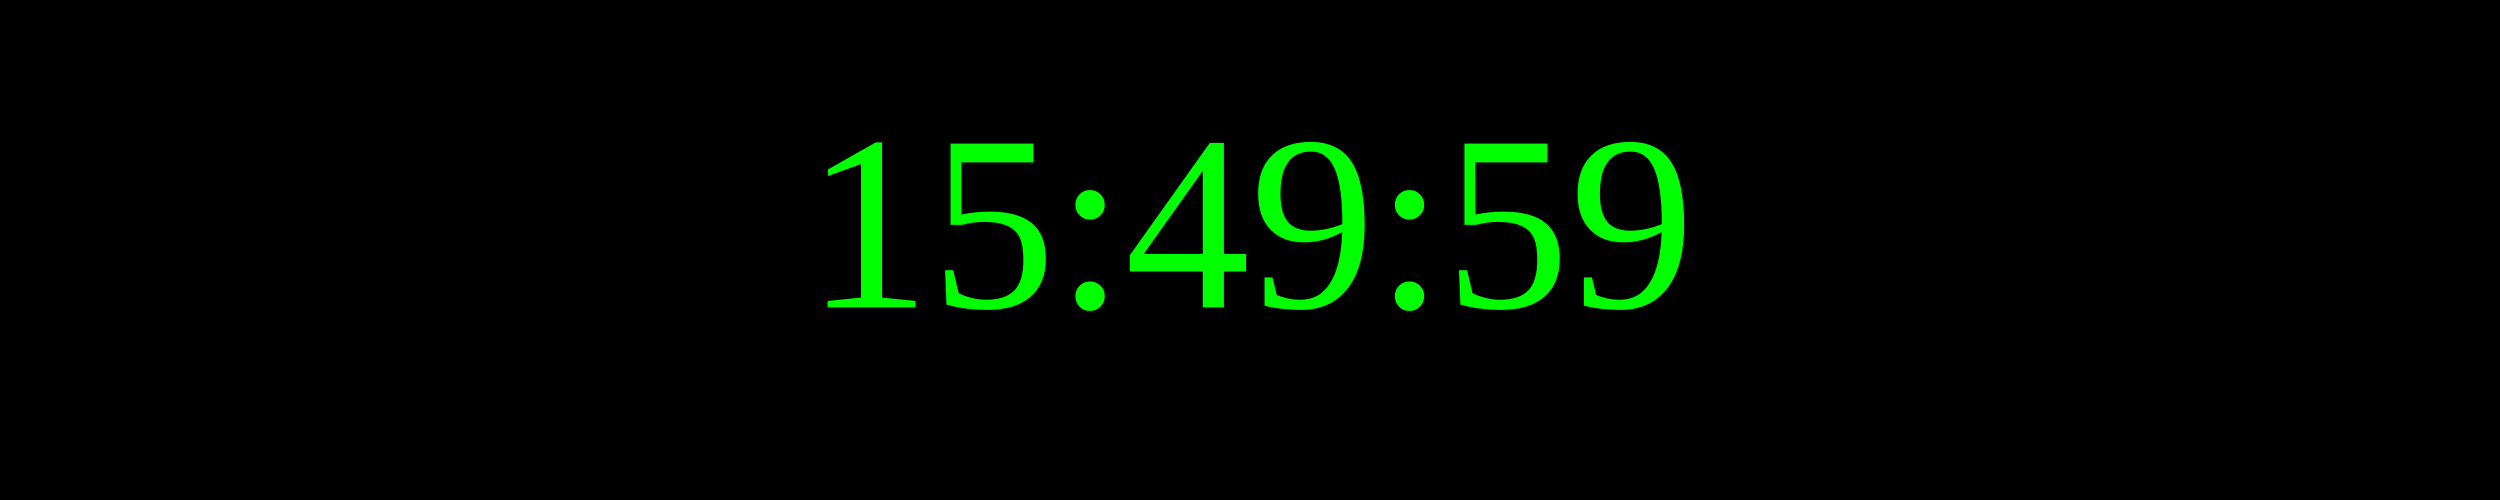
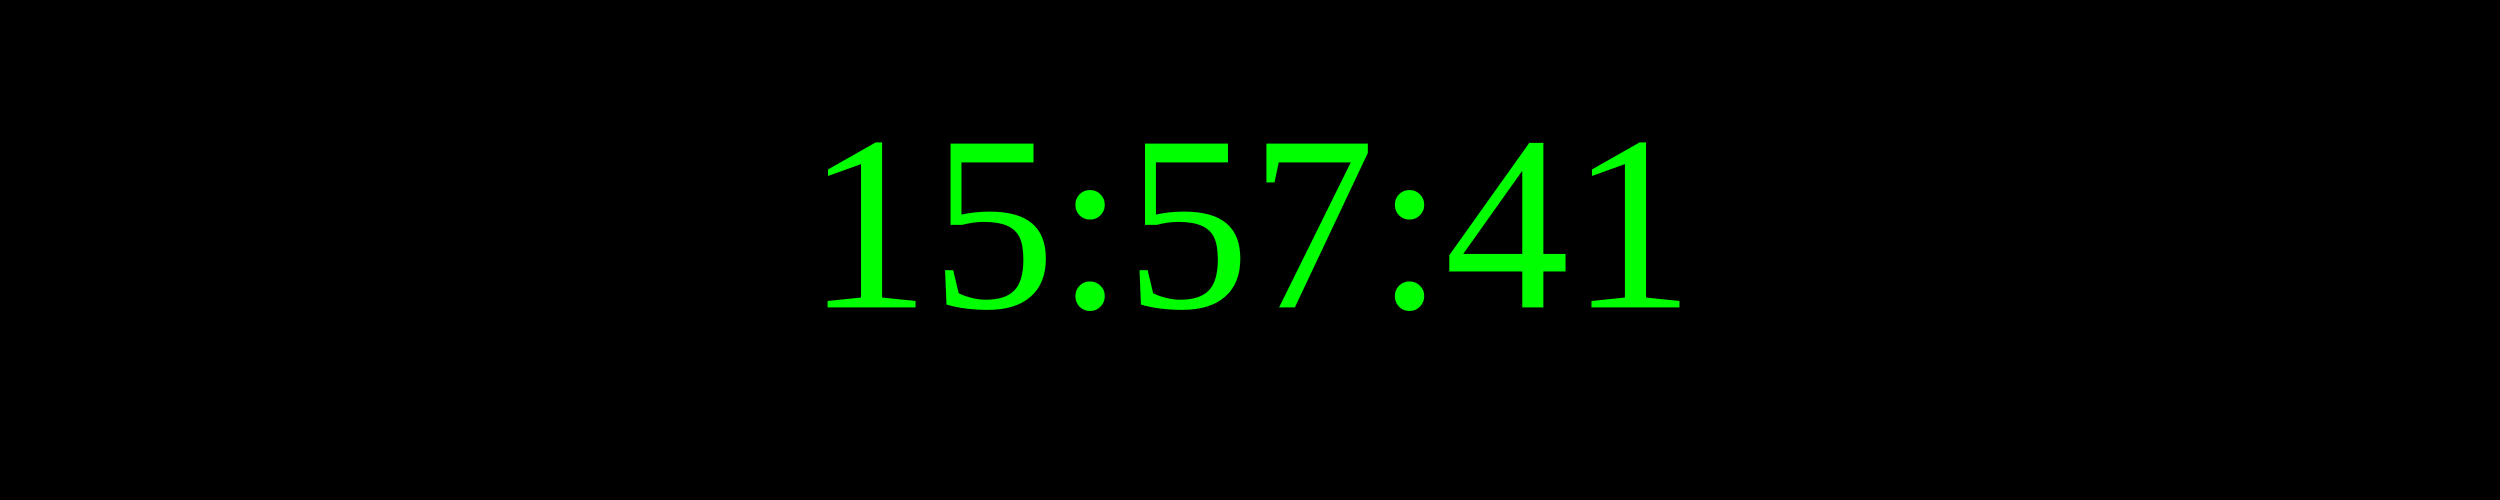
<svg xmlns="http://www.w3.org/2000/svg" width="250" height="50">
  <rect width="100%" height="100%" fill="black" />
  <text x="50%" y="50%" font-size="25" fill="lime" text-anchor="middle" dominant-baseline="middle">
- 15:49:59
+ 15:57:41
</text>
</svg>
